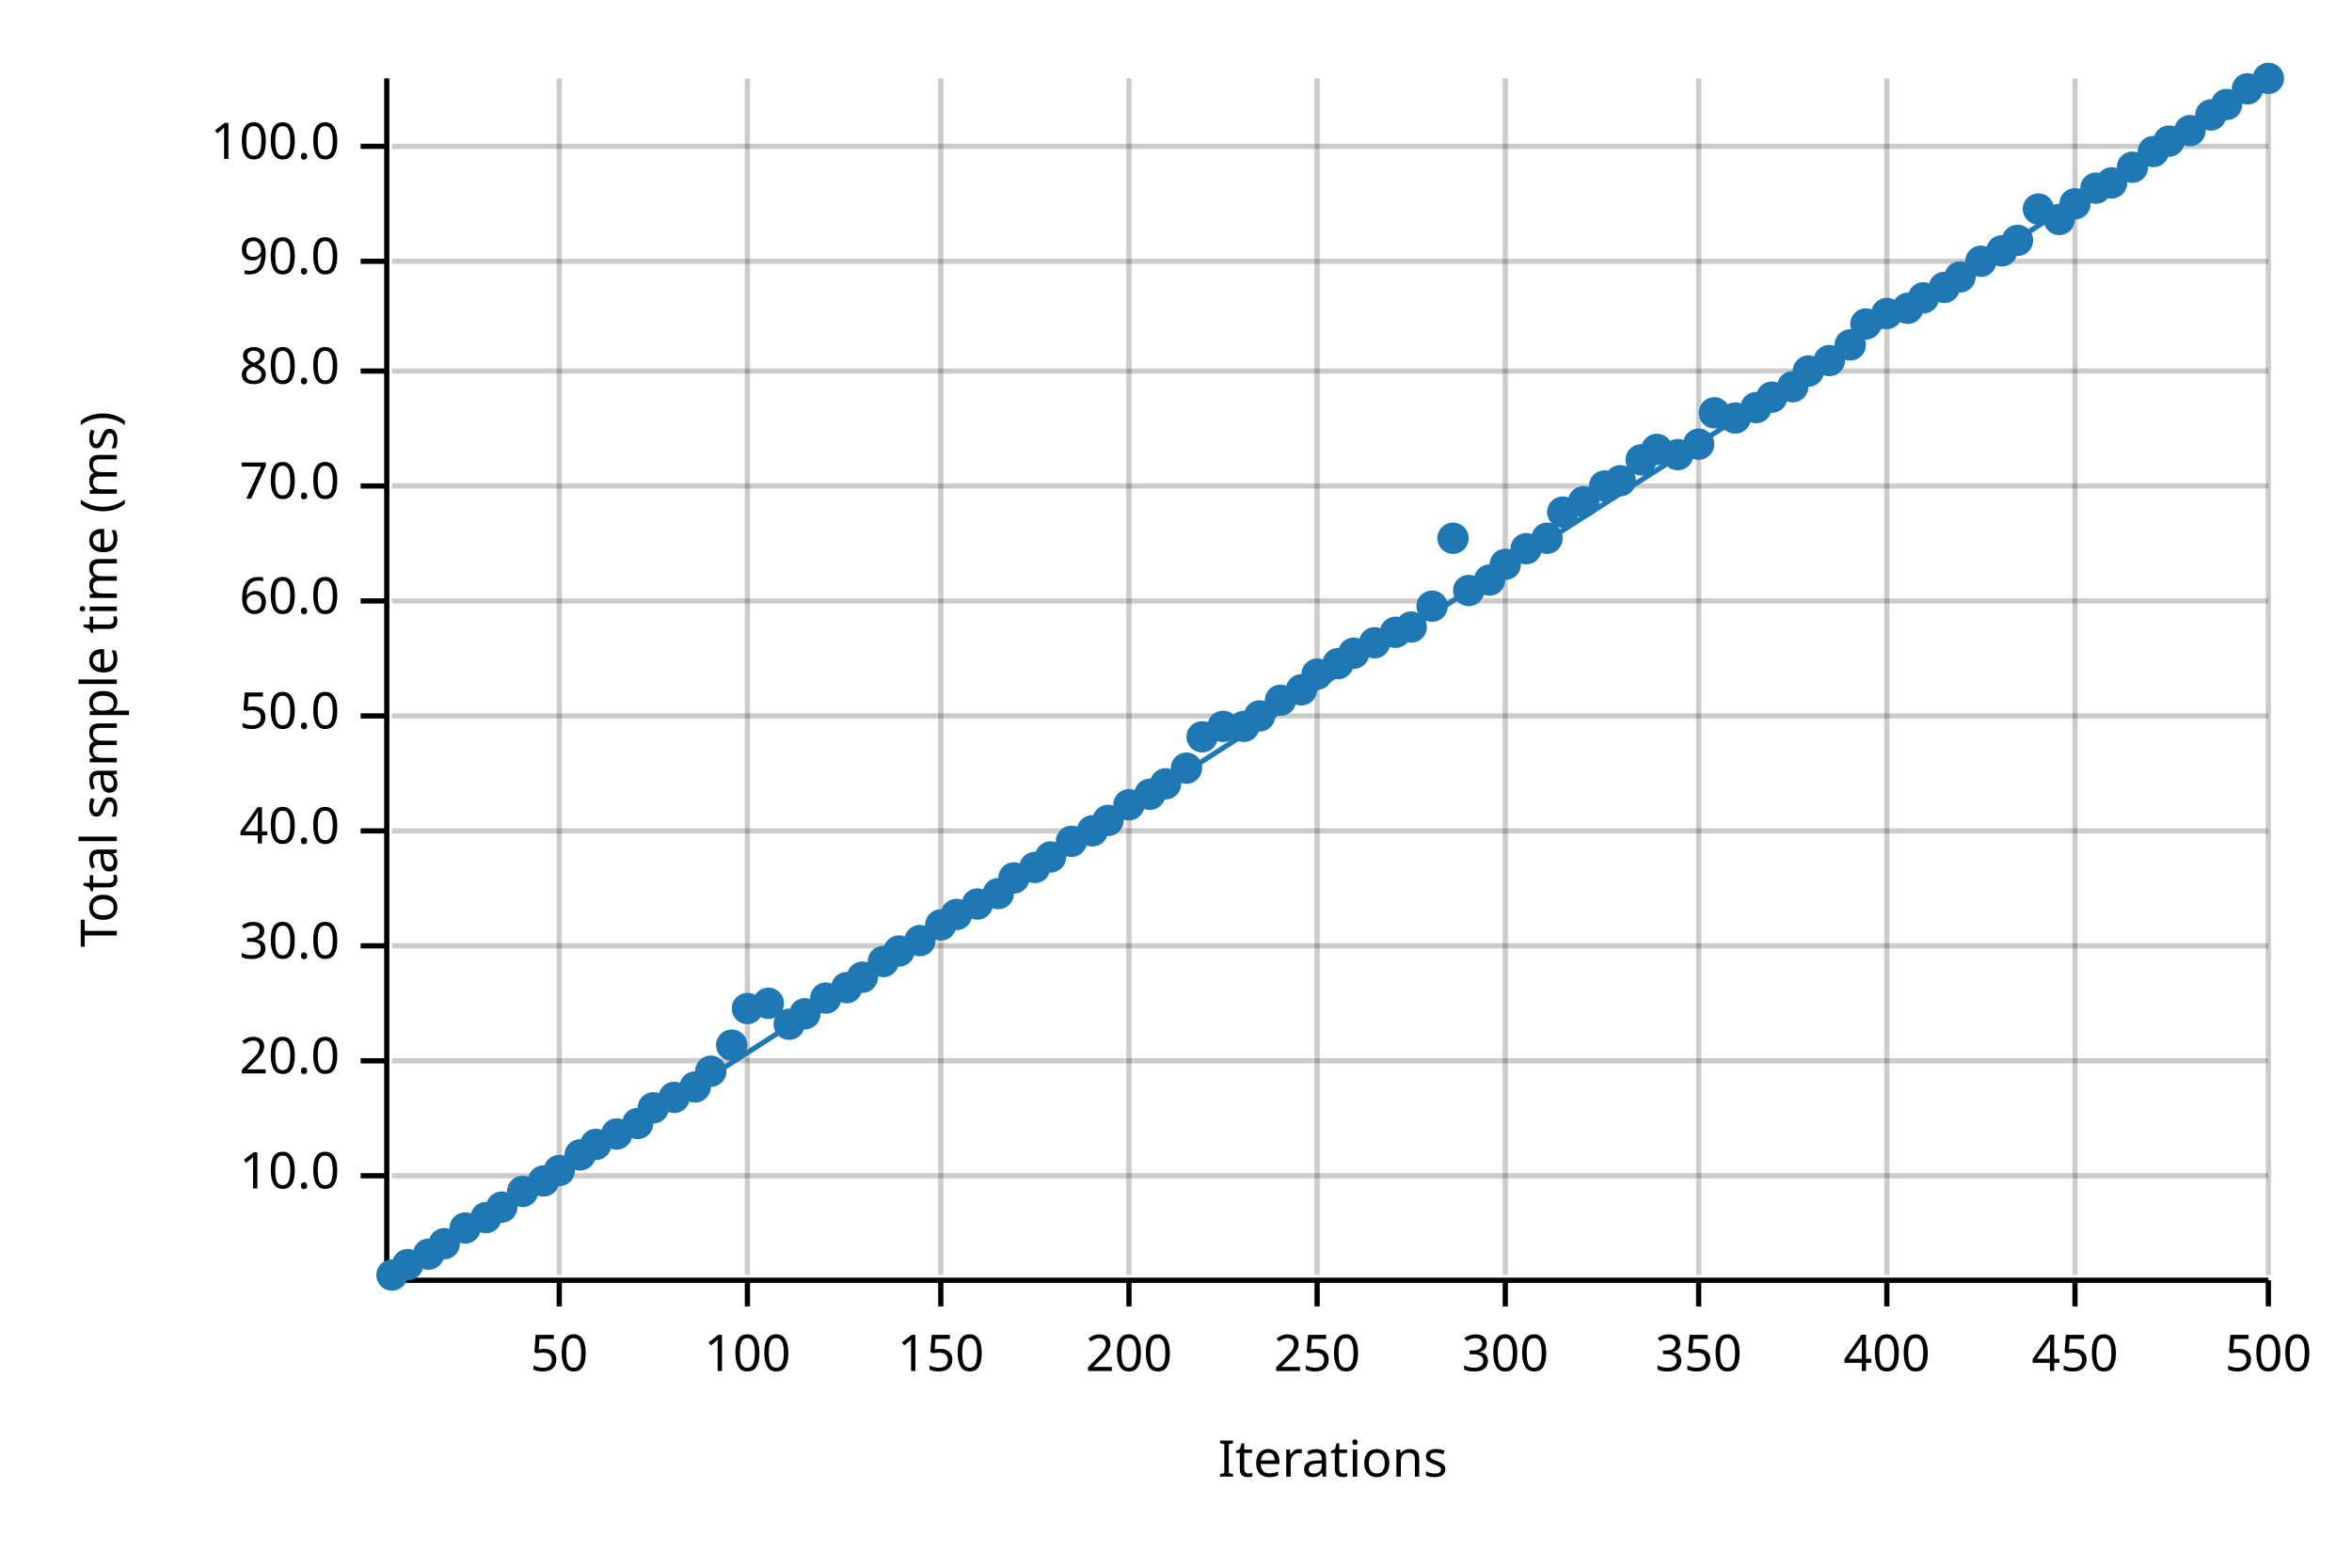
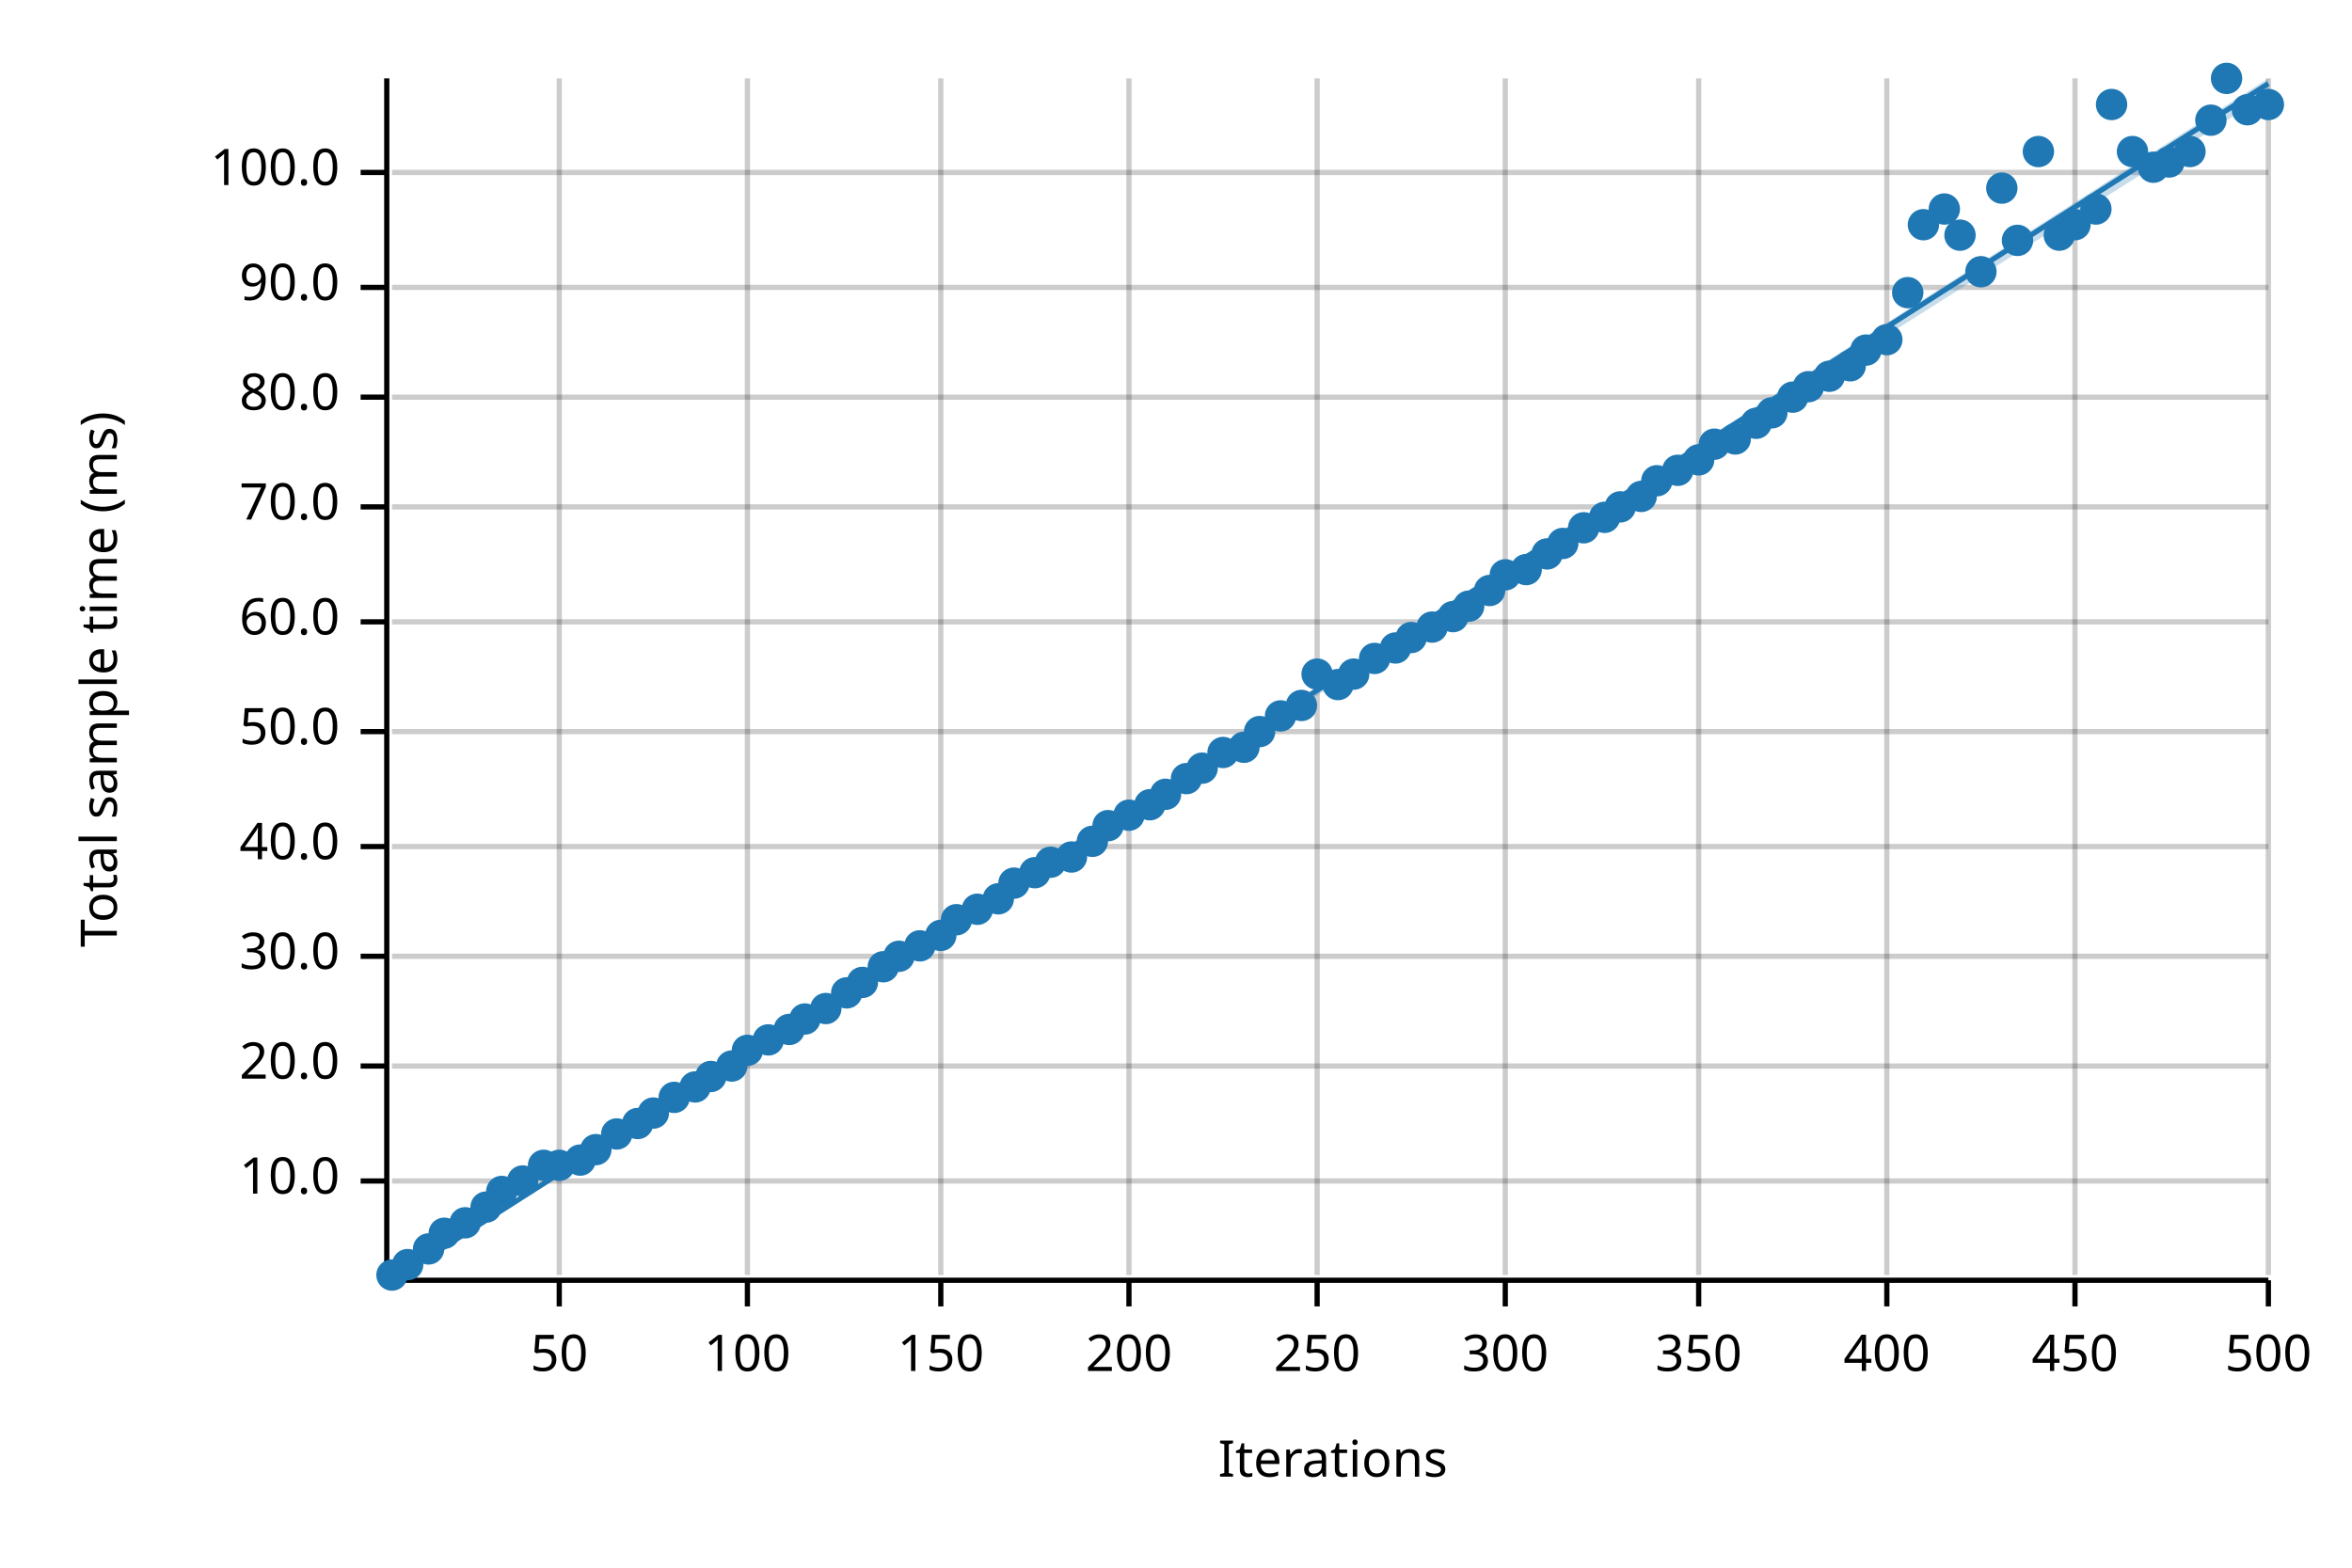
<svg xmlns="http://www.w3.org/2000/svg" width="450" height="300" viewBox="0 0 450 300">
  <text x="15" y="130" dy="0.76em" text-anchor="middle" font-family="sans-serif" font-size="9.677" opacity="1" fill="#000000" transform="rotate(270, 15, 130)">
Total sample time (ms)
</text>
  <text x="255" y="285" dy="-0.5ex" text-anchor="middle" font-family="sans-serif" font-size="9.677" opacity="1" fill="#000000">
Iterations
</text>
  <line opacity="0.2" stroke="#000000" stroke-width="1" x1="107" y1="244" x2="107" y2="15" />
  <line opacity="0.2" stroke="#000000" stroke-width="1" x1="143" y1="244" x2="143" y2="15" />
  <line opacity="0.2" stroke="#000000" stroke-width="1" x1="180" y1="244" x2="180" y2="15" />
  <line opacity="0.2" stroke="#000000" stroke-width="1" x1="216" y1="244" x2="216" y2="15" />
  <line opacity="0.2" stroke="#000000" stroke-width="1" x1="252" y1="244" x2="252" y2="15" />
  <line opacity="0.2" stroke="#000000" stroke-width="1" x1="288" y1="244" x2="288" y2="15" />
  <line opacity="0.2" stroke="#000000" stroke-width="1" x1="325" y1="244" x2="325" y2="15" />
  <line opacity="0.2" stroke="#000000" stroke-width="1" x1="361" y1="244" x2="361" y2="15" />
  <line opacity="0.2" stroke="#000000" stroke-width="1" x1="397" y1="244" x2="397" y2="15" />
  <line opacity="0.2" stroke="#000000" stroke-width="1" x1="434" y1="244" x2="434" y2="15" />
-   <line opacity="0.2" stroke="#000000" stroke-width="1" x1="75" y1="225" x2="434" y2="225" />
-   <line opacity="0.2" stroke="#000000" stroke-width="1" x1="75" y1="203" x2="434" y2="203" />
-   <line opacity="0.2" stroke="#000000" stroke-width="1" x1="75" y1="181" x2="434" y2="181" />
-   <line opacity="0.2" stroke="#000000" stroke-width="1" x1="75" y1="159" x2="434" y2="159" />
-   <line opacity="0.2" stroke="#000000" stroke-width="1" x1="75" y1="137" x2="434" y2="137" />
-   <line opacity="0.2" stroke="#000000" stroke-width="1" x1="75" y1="115" x2="434" y2="115" />
-   <line opacity="0.2" stroke="#000000" stroke-width="1" x1="75" y1="93" x2="434" y2="93" />
-   <line opacity="0.2" stroke="#000000" stroke-width="1" x1="75" y1="71" x2="434" y2="71" />
-   <line opacity="0.2" stroke="#000000" stroke-width="1" x1="75" y1="50" x2="434" y2="50" />
-   <line opacity="0.2" stroke="#000000" stroke-width="1" x1="75" y1="28" x2="434" y2="28" />
+   <line opacity="0.2" stroke="#000000" stroke-width="1" x1="75" y1="226" x2="434" y2="226" />
+   <line opacity="0.2" stroke="#000000" stroke-width="1" x1="75" y1="204" x2="434" y2="204" />
+   <line opacity="0.2" stroke="#000000" stroke-width="1" x1="75" y1="183" x2="434" y2="183" />
+   <line opacity="0.2" stroke="#000000" stroke-width="1" x1="75" y1="162" x2="434" y2="162" />
+   <line opacity="0.2" stroke="#000000" stroke-width="1" x1="75" y1="140" x2="434" y2="140" />
+   <line opacity="0.2" stroke="#000000" stroke-width="1" x1="75" y1="119" x2="434" y2="119" />
+   <line opacity="0.2" stroke="#000000" stroke-width="1" x1="75" y1="97" x2="434" y2="97" />
+   <line opacity="0.2" stroke="#000000" stroke-width="1" x1="75" y1="76" x2="434" y2="76" />
+   <line opacity="0.2" stroke="#000000" stroke-width="1" x1="75" y1="55" x2="434" y2="55" />
+   <line opacity="0.2" stroke="#000000" stroke-width="1" x1="75" y1="33" x2="434" y2="33" />
  <polyline fill="none" opacity="1" stroke="#000000" stroke-width="1" points="74,15 74,244 " />
-   <text x="65" y="225" dy="0.5ex" text-anchor="end" font-family="sans-serif" font-size="9.677" opacity="1" fill="#000000">
+   <text x="65" y="226" dy="0.5ex" text-anchor="end" font-family="sans-serif" font-size="9.677" opacity="1" fill="#000000">
10.0
</text>
-   <polyline fill="none" opacity="1" stroke="#000000" stroke-width="1" points="69,225 74,225 " />
-   <text x="65" y="203" dy="0.5ex" text-anchor="end" font-family="sans-serif" font-size="9.677" opacity="1" fill="#000000">
+   <polyline fill="none" opacity="1" stroke="#000000" stroke-width="1" points="69,226 74,226 " />
+   <text x="65" y="204" dy="0.5ex" text-anchor="end" font-family="sans-serif" font-size="9.677" opacity="1" fill="#000000">
20.0
</text>
-   <polyline fill="none" opacity="1" stroke="#000000" stroke-width="1" points="69,203 74,203 " />
-   <text x="65" y="181" dy="0.5ex" text-anchor="end" font-family="sans-serif" font-size="9.677" opacity="1" fill="#000000">
+   <polyline fill="none" opacity="1" stroke="#000000" stroke-width="1" points="69,204 74,204 " />
+   <text x="65" y="183" dy="0.5ex" text-anchor="end" font-family="sans-serif" font-size="9.677" opacity="1" fill="#000000">
30.0
</text>
-   <polyline fill="none" opacity="1" stroke="#000000" stroke-width="1" points="69,181 74,181 " />
-   <text x="65" y="159" dy="0.5ex" text-anchor="end" font-family="sans-serif" font-size="9.677" opacity="1" fill="#000000">
+   <polyline fill="none" opacity="1" stroke="#000000" stroke-width="1" points="69,183 74,183 " />
+   <text x="65" y="162" dy="0.5ex" text-anchor="end" font-family="sans-serif" font-size="9.677" opacity="1" fill="#000000">
40.0
</text>
-   <polyline fill="none" opacity="1" stroke="#000000" stroke-width="1" points="69,159 74,159 " />
-   <text x="65" y="137" dy="0.5ex" text-anchor="end" font-family="sans-serif" font-size="9.677" opacity="1" fill="#000000">
+   <polyline fill="none" opacity="1" stroke="#000000" stroke-width="1" points="69,162 74,162 " />
+   <text x="65" y="140" dy="0.5ex" text-anchor="end" font-family="sans-serif" font-size="9.677" opacity="1" fill="#000000">
50.0
</text>
-   <polyline fill="none" opacity="1" stroke="#000000" stroke-width="1" points="69,137 74,137 " />
-   <text x="65" y="115" dy="0.5ex" text-anchor="end" font-family="sans-serif" font-size="9.677" opacity="1" fill="#000000">
+   <polyline fill="none" opacity="1" stroke="#000000" stroke-width="1" points="69,140 74,140 " />
+   <text x="65" y="119" dy="0.5ex" text-anchor="end" font-family="sans-serif" font-size="9.677" opacity="1" fill="#000000">
60.0
</text>
-   <polyline fill="none" opacity="1" stroke="#000000" stroke-width="1" points="69,115 74,115 " />
-   <text x="65" y="93" dy="0.5ex" text-anchor="end" font-family="sans-serif" font-size="9.677" opacity="1" fill="#000000">
+   <polyline fill="none" opacity="1" stroke="#000000" stroke-width="1" points="69,119 74,119 " />
+   <text x="65" y="97" dy="0.5ex" text-anchor="end" font-family="sans-serif" font-size="9.677" opacity="1" fill="#000000">
70.0
</text>
-   <polyline fill="none" opacity="1" stroke="#000000" stroke-width="1" points="69,93 74,93 " />
-   <text x="65" y="71" dy="0.5ex" text-anchor="end" font-family="sans-serif" font-size="9.677" opacity="1" fill="#000000">
+   <polyline fill="none" opacity="1" stroke="#000000" stroke-width="1" points="69,97 74,97 " />
+   <text x="65" y="76" dy="0.5ex" text-anchor="end" font-family="sans-serif" font-size="9.677" opacity="1" fill="#000000">
80.0
</text>
-   <polyline fill="none" opacity="1" stroke="#000000" stroke-width="1" points="69,71 74,71 " />
-   <text x="65" y="50" dy="0.5ex" text-anchor="end" font-family="sans-serif" font-size="9.677" opacity="1" fill="#000000">
+   <polyline fill="none" opacity="1" stroke="#000000" stroke-width="1" points="69,76 74,76 " />
+   <text x="65" y="55" dy="0.5ex" text-anchor="end" font-family="sans-serif" font-size="9.677" opacity="1" fill="#000000">
90.0
</text>
-   <polyline fill="none" opacity="1" stroke="#000000" stroke-width="1" points="69,50 74,50 " />
-   <text x="65" y="28" dy="0.5ex" text-anchor="end" font-family="sans-serif" font-size="9.677" opacity="1" fill="#000000">
+   <polyline fill="none" opacity="1" stroke="#000000" stroke-width="1" points="69,55 74,55 " />
+   <text x="65" y="33" dy="0.5ex" text-anchor="end" font-family="sans-serif" font-size="9.677" opacity="1" fill="#000000">
100.0
</text>
-   <polyline fill="none" opacity="1" stroke="#000000" stroke-width="1" points="69,28 74,28 " />
+   <polyline fill="none" opacity="1" stroke="#000000" stroke-width="1" points="69,33 74,33 " />
  <polyline fill="none" opacity="1" stroke="#000000" stroke-width="1" points="75,245 434,245 " />
  <text x="107" y="255" dy="0.76em" text-anchor="middle" font-family="sans-serif" font-size="9.677" opacity="1" fill="#000000">
50
</text>
  <polyline fill="none" opacity="1" stroke="#000000" stroke-width="1" points="107,245 107,250 " />
  <text x="143" y="255" dy="0.76em" text-anchor="middle" font-family="sans-serif" font-size="9.677" opacity="1" fill="#000000">
100
</text>
  <polyline fill="none" opacity="1" stroke="#000000" stroke-width="1" points="143,245 143,250 " />
  <text x="180" y="255" dy="0.76em" text-anchor="middle" font-family="sans-serif" font-size="9.677" opacity="1" fill="#000000">
150
</text>
  <polyline fill="none" opacity="1" stroke="#000000" stroke-width="1" points="180,245 180,250 " />
  <text x="216" y="255" dy="0.76em" text-anchor="middle" font-family="sans-serif" font-size="9.677" opacity="1" fill="#000000">
200
</text>
  <polyline fill="none" opacity="1" stroke="#000000" stroke-width="1" points="216,245 216,250 " />
  <text x="252" y="255" dy="0.76em" text-anchor="middle" font-family="sans-serif" font-size="9.677" opacity="1" fill="#000000">
250
</text>
  <polyline fill="none" opacity="1" stroke="#000000" stroke-width="1" points="252,245 252,250 " />
  <text x="288" y="255" dy="0.76em" text-anchor="middle" font-family="sans-serif" font-size="9.677" opacity="1" fill="#000000">
300
</text>
  <polyline fill="none" opacity="1" stroke="#000000" stroke-width="1" points="288,245 288,250 " />
  <text x="325" y="255" dy="0.76em" text-anchor="middle" font-family="sans-serif" font-size="9.677" opacity="1" fill="#000000">
350
</text>
  <polyline fill="none" opacity="1" stroke="#000000" stroke-width="1" points="325,245 325,250 " />
  <text x="361" y="255" dy="0.76em" text-anchor="middle" font-family="sans-serif" font-size="9.677" opacity="1" fill="#000000">
400
</text>
  <polyline fill="none" opacity="1" stroke="#000000" stroke-width="1" points="361,245 361,250 " />
  <text x="397" y="255" dy="0.76em" text-anchor="middle" font-family="sans-serif" font-size="9.677" opacity="1" fill="#000000">
450
</text>
  <polyline fill="none" opacity="1" stroke="#000000" stroke-width="1" points="397,245 397,250 " />
  <text x="434" y="255" dy="0.76em" text-anchor="middle" font-family="sans-serif" font-size="9.677" opacity="1" fill="#000000">
500
</text>
  <polyline fill="none" opacity="1" stroke="#000000" stroke-width="1" points="434,245 434,250 " />
  <circle cx="75" cy="244" r="3" opacity="1" fill="#1F78B4" stroke="none" stroke-width="1" />
  <circle cx="78" cy="242" r="3" opacity="1" fill="#1F78B4" stroke="none" stroke-width="1" />
-   <circle cx="82" cy="240" r="3" opacity="1" fill="#1F78B4" stroke="none" stroke-width="1" />
-   <circle cx="85" cy="238" r="3" opacity="1" fill="#1F78B4" stroke="none" stroke-width="1" />
-   <circle cx="89" cy="235" r="3" opacity="1" fill="#1F78B4" stroke="none" stroke-width="1" />
-   <circle cx="93" cy="233" r="3" opacity="1" fill="#1F78B4" stroke="none" stroke-width="1" />
-   <circle cx="96" cy="231" r="3" opacity="1" fill="#1F78B4" stroke="none" stroke-width="1" />
-   <circle cx="100" cy="228" r="3" opacity="1" fill="#1F78B4" stroke="none" stroke-width="1" />
-   <circle cx="104" cy="226" r="3" opacity="1" fill="#1F78B4" stroke="none" stroke-width="1" />
-   <circle cx="107" cy="224" r="3" opacity="1" fill="#1F78B4" stroke="none" stroke-width="1" />
-   <circle cx="111" cy="221" r="3" opacity="1" fill="#1F78B4" stroke="none" stroke-width="1" />
-   <circle cx="114" cy="219" r="3" opacity="1" fill="#1F78B4" stroke="none" stroke-width="1" />
+   <circle cx="82" cy="239" r="3" opacity="1" fill="#1F78B4" stroke="none" stroke-width="1" />
+   <circle cx="85" cy="236" r="3" opacity="1" fill="#1F78B4" stroke="none" stroke-width="1" />
+   <circle cx="89" cy="234" r="3" opacity="1" fill="#1F78B4" stroke="none" stroke-width="1" />
+   <circle cx="93" cy="231" r="3" opacity="1" fill="#1F78B4" stroke="none" stroke-width="1" />
+   <circle cx="96" cy="228" r="3" opacity="1" fill="#1F78B4" stroke="none" stroke-width="1" />
+   <circle cx="100" cy="226" r="3" opacity="1" fill="#1F78B4" stroke="none" stroke-width="1" />
+   <circle cx="104" cy="223" r="3" opacity="1" fill="#1F78B4" stroke="none" stroke-width="1" />
+   <circle cx="107" cy="223" r="3" opacity="1" fill="#1F78B4" stroke="none" stroke-width="1" />
+   <circle cx="111" cy="222" r="3" opacity="1" fill="#1F78B4" stroke="none" stroke-width="1" />
+   <circle cx="114" cy="220" r="3" opacity="1" fill="#1F78B4" stroke="none" stroke-width="1" />
  <circle cx="118" cy="217" r="3" opacity="1" fill="#1F78B4" stroke="none" stroke-width="1" />
  <circle cx="122" cy="215" r="3" opacity="1" fill="#1F78B4" stroke="none" stroke-width="1" />
-   <circle cx="125" cy="212" r="3" opacity="1" fill="#1F78B4" stroke="none" stroke-width="1" />
+   <circle cx="125" cy="213" r="3" opacity="1" fill="#1F78B4" stroke="none" stroke-width="1" />
  <circle cx="129" cy="210" r="3" opacity="1" fill="#1F78B4" stroke="none" stroke-width="1" />
  <circle cx="133" cy="208" r="3" opacity="1" fill="#1F78B4" stroke="none" stroke-width="1" />
-   <circle cx="136" cy="205" r="3" opacity="1" fill="#1F78B4" stroke="none" stroke-width="1" />
-   <circle cx="140" cy="200" r="3" opacity="1" fill="#1F78B4" stroke="none" stroke-width="1" />
-   <circle cx="143" cy="193" r="3" opacity="1" fill="#1F78B4" stroke="none" stroke-width="1" />
-   <circle cx="147" cy="192" r="3" opacity="1" fill="#1F78B4" stroke="none" stroke-width="1" />
-   <circle cx="151" cy="196" r="3" opacity="1" fill="#1F78B4" stroke="none" stroke-width="1" />
-   <circle cx="154" cy="194" r="3" opacity="1" fill="#1F78B4" stroke="none" stroke-width="1" />
-   <circle cx="158" cy="191" r="3" opacity="1" fill="#1F78B4" stroke="none" stroke-width="1" />
-   <circle cx="162" cy="189" r="3" opacity="1" fill="#1F78B4" stroke="none" stroke-width="1" />
-   <circle cx="165" cy="187" r="3" opacity="1" fill="#1F78B4" stroke="none" stroke-width="1" />
-   <circle cx="169" cy="184" r="3" opacity="1" fill="#1F78B4" stroke="none" stroke-width="1" />
-   <circle cx="172" cy="182" r="3" opacity="1" fill="#1F78B4" stroke="none" stroke-width="1" />
-   <circle cx="176" cy="180" r="3" opacity="1" fill="#1F78B4" stroke="none" stroke-width="1" />
-   <circle cx="180" cy="177" r="3" opacity="1" fill="#1F78B4" stroke="none" stroke-width="1" />
-   <circle cx="183" cy="175" r="3" opacity="1" fill="#1F78B4" stroke="none" stroke-width="1" />
-   <circle cx="187" cy="173" r="3" opacity="1" fill="#1F78B4" stroke="none" stroke-width="1" />
-   <circle cx="191" cy="171" r="3" opacity="1" fill="#1F78B4" stroke="none" stroke-width="1" />
-   <circle cx="194" cy="168" r="3" opacity="1" fill="#1F78B4" stroke="none" stroke-width="1" />
-   <circle cx="198" cy="166" r="3" opacity="1" fill="#1F78B4" stroke="none" stroke-width="1" />
-   <circle cx="201" cy="164" r="3" opacity="1" fill="#1F78B4" stroke="none" stroke-width="1" />
-   <circle cx="205" cy="161" r="3" opacity="1" fill="#1F78B4" stroke="none" stroke-width="1" />
-   <circle cx="209" cy="159" r="3" opacity="1" fill="#1F78B4" stroke="none" stroke-width="1" />
-   <circle cx="212" cy="157" r="3" opacity="1" fill="#1F78B4" stroke="none" stroke-width="1" />
-   <circle cx="216" cy="154" r="3" opacity="1" fill="#1F78B4" stroke="none" stroke-width="1" />
-   <circle cx="220" cy="152" r="3" opacity="1" fill="#1F78B4" stroke="none" stroke-width="1" />
-   <circle cx="223" cy="150" r="3" opacity="1" fill="#1F78B4" stroke="none" stroke-width="1" />
-   <circle cx="227" cy="147" r="3" opacity="1" fill="#1F78B4" stroke="none" stroke-width="1" />
-   <circle cx="230" cy="141" r="3" opacity="1" fill="#1F78B4" stroke="none" stroke-width="1" />
-   <circle cx="234" cy="139" r="3" opacity="1" fill="#1F78B4" stroke="none" stroke-width="1" />
-   <circle cx="238" cy="139" r="3" opacity="1" fill="#1F78B4" stroke="none" stroke-width="1" />
-   <circle cx="241" cy="137" r="3" opacity="1" fill="#1F78B4" stroke="none" stroke-width="1" />
-   <circle cx="245" cy="134" r="3" opacity="1" fill="#1F78B4" stroke="none" stroke-width="1" />
-   <circle cx="249" cy="132" r="3" opacity="1" fill="#1F78B4" stroke="none" stroke-width="1" />
+   <circle cx="136" cy="206" r="3" opacity="1" fill="#1F78B4" stroke="none" stroke-width="1" />
+   <circle cx="140" cy="204" r="3" opacity="1" fill="#1F78B4" stroke="none" stroke-width="1" />
+   <circle cx="143" cy="201" r="3" opacity="1" fill="#1F78B4" stroke="none" stroke-width="1" />
+   <circle cx="147" cy="199" r="3" opacity="1" fill="#1F78B4" stroke="none" stroke-width="1" />
+   <circle cx="151" cy="197" r="3" opacity="1" fill="#1F78B4" stroke="none" stroke-width="1" />
+   <circle cx="154" cy="195" r="3" opacity="1" fill="#1F78B4" stroke="none" stroke-width="1" />
+   <circle cx="158" cy="193" r="3" opacity="1" fill="#1F78B4" stroke="none" stroke-width="1" />
+   <circle cx="162" cy="190" r="3" opacity="1" fill="#1F78B4" stroke="none" stroke-width="1" />
+   <circle cx="165" cy="188" r="3" opacity="1" fill="#1F78B4" stroke="none" stroke-width="1" />
+   <circle cx="169" cy="185" r="3" opacity="1" fill="#1F78B4" stroke="none" stroke-width="1" />
+   <circle cx="172" cy="183" r="3" opacity="1" fill="#1F78B4" stroke="none" stroke-width="1" />
+   <circle cx="176" cy="181" r="3" opacity="1" fill="#1F78B4" stroke="none" stroke-width="1" />
+   <circle cx="180" cy="179" r="3" opacity="1" fill="#1F78B4" stroke="none" stroke-width="1" />
+   <circle cx="183" cy="176" r="3" opacity="1" fill="#1F78B4" stroke="none" stroke-width="1" />
+   <circle cx="187" cy="174" r="3" opacity="1" fill="#1F78B4" stroke="none" stroke-width="1" />
+   <circle cx="191" cy="172" r="3" opacity="1" fill="#1F78B4" stroke="none" stroke-width="1" />
+   <circle cx="194" cy="169" r="3" opacity="1" fill="#1F78B4" stroke="none" stroke-width="1" />
+   <circle cx="198" cy="167" r="3" opacity="1" fill="#1F78B4" stroke="none" stroke-width="1" />
+   <circle cx="201" cy="165" r="3" opacity="1" fill="#1F78B4" stroke="none" stroke-width="1" />
+   <circle cx="205" cy="164" r="3" opacity="1" fill="#1F78B4" stroke="none" stroke-width="1" />
+   <circle cx="209" cy="161" r="3" opacity="1" fill="#1F78B4" stroke="none" stroke-width="1" />
+   <circle cx="212" cy="158" r="3" opacity="1" fill="#1F78B4" stroke="none" stroke-width="1" />
+   <circle cx="216" cy="156" r="3" opacity="1" fill="#1F78B4" stroke="none" stroke-width="1" />
+   <circle cx="220" cy="154" r="3" opacity="1" fill="#1F78B4" stroke="none" stroke-width="1" />
+   <circle cx="223" cy="152" r="3" opacity="1" fill="#1F78B4" stroke="none" stroke-width="1" />
+   <circle cx="227" cy="149" r="3" opacity="1" fill="#1F78B4" stroke="none" stroke-width="1" />
+   <circle cx="230" cy="147" r="3" opacity="1" fill="#1F78B4" stroke="none" stroke-width="1" />
+   <circle cx="234" cy="144" r="3" opacity="1" fill="#1F78B4" stroke="none" stroke-width="1" />
+   <circle cx="238" cy="143" r="3" opacity="1" fill="#1F78B4" stroke="none" stroke-width="1" />
+   <circle cx="241" cy="140" r="3" opacity="1" fill="#1F78B4" stroke="none" stroke-width="1" />
+   <circle cx="245" cy="137" r="3" opacity="1" fill="#1F78B4" stroke="none" stroke-width="1" />
+   <circle cx="249" cy="135" r="3" opacity="1" fill="#1F78B4" stroke="none" stroke-width="1" />
  <circle cx="252" cy="129" r="3" opacity="1" fill="#1F78B4" stroke="none" stroke-width="1" />
-   <circle cx="256" cy="127" r="3" opacity="1" fill="#1F78B4" stroke="none" stroke-width="1" />
-   <circle cx="259" cy="125" r="3" opacity="1" fill="#1F78B4" stroke="none" stroke-width="1" />
-   <circle cx="263" cy="123" r="3" opacity="1" fill="#1F78B4" stroke="none" stroke-width="1" />
-   <circle cx="267" cy="121" r="3" opacity="1" fill="#1F78B4" stroke="none" stroke-width="1" />
-   <circle cx="270" cy="120" r="3" opacity="1" fill="#1F78B4" stroke="none" stroke-width="1" />
-   <circle cx="274" cy="116" r="3" opacity="1" fill="#1F78B4" stroke="none" stroke-width="1" />
-   <circle cx="278" cy="103" r="3" opacity="1" fill="#1F78B4" stroke="none" stroke-width="1" />
-   <circle cx="281" cy="113" r="3" opacity="1" fill="#1F78B4" stroke="none" stroke-width="1" />
-   <circle cx="285" cy="111" r="3" opacity="1" fill="#1F78B4" stroke="none" stroke-width="1" />
-   <circle cx="288" cy="108" r="3" opacity="1" fill="#1F78B4" stroke="none" stroke-width="1" />
-   <circle cx="292" cy="105" r="3" opacity="1" fill="#1F78B4" stroke="none" stroke-width="1" />
-   <circle cx="296" cy="103" r="3" opacity="1" fill="#1F78B4" stroke="none" stroke-width="1" />
-   <circle cx="299" cy="98" r="3" opacity="1" fill="#1F78B4" stroke="none" stroke-width="1" />
-   <circle cx="303" cy="96" r="3" opacity="1" fill="#1F78B4" stroke="none" stroke-width="1" />
-   <circle cx="307" cy="93" r="3" opacity="1" fill="#1F78B4" stroke="none" stroke-width="1" />
-   <circle cx="310" cy="92" r="3" opacity="1" fill="#1F78B4" stroke="none" stroke-width="1" />
-   <circle cx="314" cy="88" r="3" opacity="1" fill="#1F78B4" stroke="none" stroke-width="1" />
-   <circle cx="317" cy="86" r="3" opacity="1" fill="#1F78B4" stroke="none" stroke-width="1" />
-   <circle cx="321" cy="87" r="3" opacity="1" fill="#1F78B4" stroke="none" stroke-width="1" />
-   <circle cx="325" cy="85" r="3" opacity="1" fill="#1F78B4" stroke="none" stroke-width="1" />
-   <circle cx="328" cy="79" r="3" opacity="1" fill="#1F78B4" stroke="none" stroke-width="1" />
-   <circle cx="332" cy="80" r="3" opacity="1" fill="#1F78B4" stroke="none" stroke-width="1" />
-   <circle cx="336" cy="78" r="3" opacity="1" fill="#1F78B4" stroke="none" stroke-width="1" />
-   <circle cx="339" cy="76" r="3" opacity="1" fill="#1F78B4" stroke="none" stroke-width="1" />
-   <circle cx="343" cy="74" r="3" opacity="1" fill="#1F78B4" stroke="none" stroke-width="1" />
-   <circle cx="346" cy="71" r="3" opacity="1" fill="#1F78B4" stroke="none" stroke-width="1" />
-   <circle cx="350" cy="69" r="3" opacity="1" fill="#1F78B4" stroke="none" stroke-width="1" />
-   <circle cx="354" cy="66" r="3" opacity="1" fill="#1F78B4" stroke="none" stroke-width="1" />
-   <circle cx="357" cy="62" r="3" opacity="1" fill="#1F78B4" stroke="none" stroke-width="1" />
-   <circle cx="361" cy="60" r="3" opacity="1" fill="#1F78B4" stroke="none" stroke-width="1" />
-   <circle cx="365" cy="59" r="3" opacity="1" fill="#1F78B4" stroke="none" stroke-width="1" />
-   <circle cx="368" cy="57" r="3" opacity="1" fill="#1F78B4" stroke="none" stroke-width="1" />
-   <circle cx="372" cy="55" r="3" opacity="1" fill="#1F78B4" stroke="none" stroke-width="1" />
-   <circle cx="375" cy="53" r="3" opacity="1" fill="#1F78B4" stroke="none" stroke-width="1" />
-   <circle cx="379" cy="50" r="3" opacity="1" fill="#1F78B4" stroke="none" stroke-width="1" />
-   <circle cx="383" cy="48" r="3" opacity="1" fill="#1F78B4" stroke="none" stroke-width="1" />
+   <circle cx="256" cy="131" r="3" opacity="1" fill="#1F78B4" stroke="none" stroke-width="1" />
+   <circle cx="259" cy="129" r="3" opacity="1" fill="#1F78B4" stroke="none" stroke-width="1" />
+   <circle cx="263" cy="126" r="3" opacity="1" fill="#1F78B4" stroke="none" stroke-width="1" />
+   <circle cx="267" cy="124" r="3" opacity="1" fill="#1F78B4" stroke="none" stroke-width="1" />
+   <circle cx="270" cy="122" r="3" opacity="1" fill="#1F78B4" stroke="none" stroke-width="1" />
+   <circle cx="274" cy="120" r="3" opacity="1" fill="#1F78B4" stroke="none" stroke-width="1" />
+   <circle cx="278" cy="118" r="3" opacity="1" fill="#1F78B4" stroke="none" stroke-width="1" />
+   <circle cx="281" cy="116" r="3" opacity="1" fill="#1F78B4" stroke="none" stroke-width="1" />
+   <circle cx="285" cy="113" r="3" opacity="1" fill="#1F78B4" stroke="none" stroke-width="1" />
+   <circle cx="288" cy="110" r="3" opacity="1" fill="#1F78B4" stroke="none" stroke-width="1" />
+   <circle cx="292" cy="109" r="3" opacity="1" fill="#1F78B4" stroke="none" stroke-width="1" />
+   <circle cx="296" cy="106" r="3" opacity="1" fill="#1F78B4" stroke="none" stroke-width="1" />
+   <circle cx="299" cy="104" r="3" opacity="1" fill="#1F78B4" stroke="none" stroke-width="1" />
+   <circle cx="303" cy="101" r="3" opacity="1" fill="#1F78B4" stroke="none" stroke-width="1" />
+   <circle cx="307" cy="99" r="3" opacity="1" fill="#1F78B4" stroke="none" stroke-width="1" />
+   <circle cx="310" cy="97" r="3" opacity="1" fill="#1F78B4" stroke="none" stroke-width="1" />
+   <circle cx="314" cy="95" r="3" opacity="1" fill="#1F78B4" stroke="none" stroke-width="1" />
+   <circle cx="317" cy="92" r="3" opacity="1" fill="#1F78B4" stroke="none" stroke-width="1" />
+   <circle cx="321" cy="90" r="3" opacity="1" fill="#1F78B4" stroke="none" stroke-width="1" />
+   <circle cx="325" cy="88" r="3" opacity="1" fill="#1F78B4" stroke="none" stroke-width="1" />
+   <circle cx="328" cy="85" r="3" opacity="1" fill="#1F78B4" stroke="none" stroke-width="1" />
+   <circle cx="332" cy="84" r="3" opacity="1" fill="#1F78B4" stroke="none" stroke-width="1" />
+   <circle cx="336" cy="81" r="3" opacity="1" fill="#1F78B4" stroke="none" stroke-width="1" />
+   <circle cx="339" cy="79" r="3" opacity="1" fill="#1F78B4" stroke="none" stroke-width="1" />
+   <circle cx="343" cy="76" r="3" opacity="1" fill="#1F78B4" stroke="none" stroke-width="1" />
+   <circle cx="346" cy="74" r="3" opacity="1" fill="#1F78B4" stroke="none" stroke-width="1" />
+   <circle cx="350" cy="72" r="3" opacity="1" fill="#1F78B4" stroke="none" stroke-width="1" />
+   <circle cx="354" cy="70" r="3" opacity="1" fill="#1F78B4" stroke="none" stroke-width="1" />
+   <circle cx="357" cy="67" r="3" opacity="1" fill="#1F78B4" stroke="none" stroke-width="1" />
+   <circle cx="361" cy="65" r="3" opacity="1" fill="#1F78B4" stroke="none" stroke-width="1" />
+   <circle cx="365" cy="56" r="3" opacity="1" fill="#1F78B4" stroke="none" stroke-width="1" />
+   <circle cx="368" cy="43" r="3" opacity="1" fill="#1F78B4" stroke="none" stroke-width="1" />
+   <circle cx="372" cy="40" r="3" opacity="1" fill="#1F78B4" stroke="none" stroke-width="1" />
+   <circle cx="375" cy="45" r="3" opacity="1" fill="#1F78B4" stroke="none" stroke-width="1" />
+   <circle cx="379" cy="52" r="3" opacity="1" fill="#1F78B4" stroke="none" stroke-width="1" />
+   <circle cx="383" cy="36" r="3" opacity="1" fill="#1F78B4" stroke="none" stroke-width="1" />
  <circle cx="386" cy="46" r="3" opacity="1" fill="#1F78B4" stroke="none" stroke-width="1" />
-   <circle cx="390" cy="40" r="3" opacity="1" fill="#1F78B4" stroke="none" stroke-width="1" />
-   <circle cx="394" cy="42" r="3" opacity="1" fill="#1F78B4" stroke="none" stroke-width="1" />
-   <circle cx="397" cy="39" r="3" opacity="1" fill="#1F78B4" stroke="none" stroke-width="1" />
-   <circle cx="401" cy="36" r="3" opacity="1" fill="#1F78B4" stroke="none" stroke-width="1" />
-   <circle cx="404" cy="35" r="3" opacity="1" fill="#1F78B4" stroke="none" stroke-width="1" />
-   <circle cx="408" cy="32" r="3" opacity="1" fill="#1F78B4" stroke="none" stroke-width="1" />
-   <circle cx="412" cy="29" r="3" opacity="1" fill="#1F78B4" stroke="none" stroke-width="1" />
-   <circle cx="415" cy="27" r="3" opacity="1" fill="#1F78B4" stroke="none" stroke-width="1" />
-   <circle cx="419" cy="25" r="3" opacity="1" fill="#1F78B4" stroke="none" stroke-width="1" />
-   <circle cx="423" cy="22" r="3" opacity="1" fill="#1F78B4" stroke="none" stroke-width="1" />
-   <circle cx="426" cy="20" r="3" opacity="1" fill="#1F78B4" stroke="none" stroke-width="1" />
-   <circle cx="430" cy="17" r="3" opacity="1" fill="#1F78B4" stroke="none" stroke-width="1" />
-   <circle cx="434" cy="15" r="3" opacity="1" fill="#1F78B4" stroke="none" stroke-width="1" />
-   <polyline fill="none" opacity="1" stroke="#1F78B4" stroke-width="1" points="75,245 434,15 " />
-   <polygon opacity="0.25" fill="#1F78B4" points="75,245 434,15 434,15 " />
+   <circle cx="390" cy="29" r="3" opacity="1" fill="#1F78B4" stroke="none" stroke-width="1" />
+   <circle cx="394" cy="45" r="3" opacity="1" fill="#1F78B4" stroke="none" stroke-width="1" />
+   <circle cx="397" cy="43" r="3" opacity="1" fill="#1F78B4" stroke="none" stroke-width="1" />
+   <circle cx="401" cy="40" r="3" opacity="1" fill="#1F78B4" stroke="none" stroke-width="1" />
+   <circle cx="404" cy="20" r="3" opacity="1" fill="#1F78B4" stroke="none" stroke-width="1" />
+   <circle cx="408" cy="29" r="3" opacity="1" fill="#1F78B4" stroke="none" stroke-width="1" />
+   <circle cx="412" cy="32" r="3" opacity="1" fill="#1F78B4" stroke="none" stroke-width="1" />
+   <circle cx="415" cy="31" r="3" opacity="1" fill="#1F78B4" stroke="none" stroke-width="1" />
+   <circle cx="419" cy="29" r="3" opacity="1" fill="#1F78B4" stroke="none" stroke-width="1" />
+   <circle cx="423" cy="23" r="3" opacity="1" fill="#1F78B4" stroke="none" stroke-width="1" />
+   <circle cx="426" cy="15" r="3" opacity="1" fill="#1F78B4" stroke="none" stroke-width="1" />
+   <circle cx="430" cy="21" r="3" opacity="1" fill="#1F78B4" stroke="none" stroke-width="1" />
+   <circle cx="434" cy="20" r="3" opacity="1" fill="#1F78B4" stroke="none" stroke-width="1" />
+   <polyline fill="none" opacity="1" stroke="#1F78B4" stroke-width="1" points="75,245 434,16 " />
+   <polygon opacity="0.25" fill="#1F78B4" points="75,245 434,18 434,15 " />
</svg>
